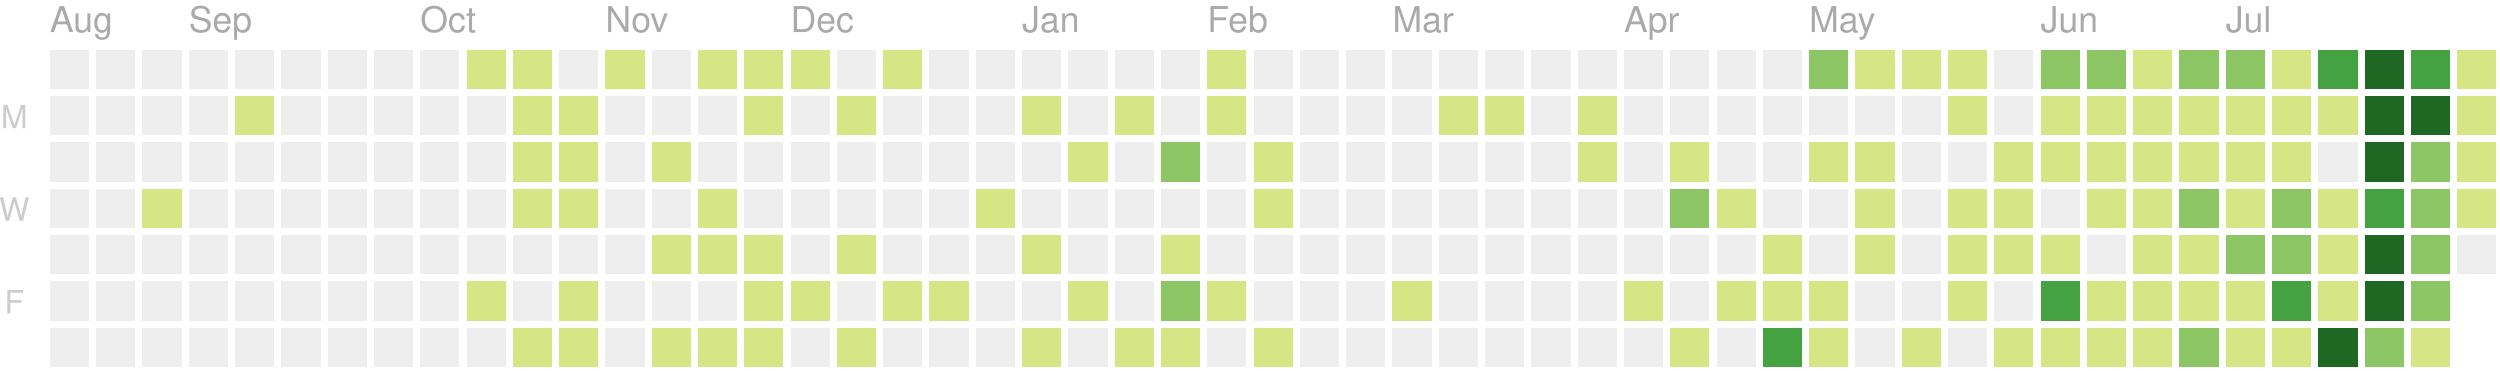
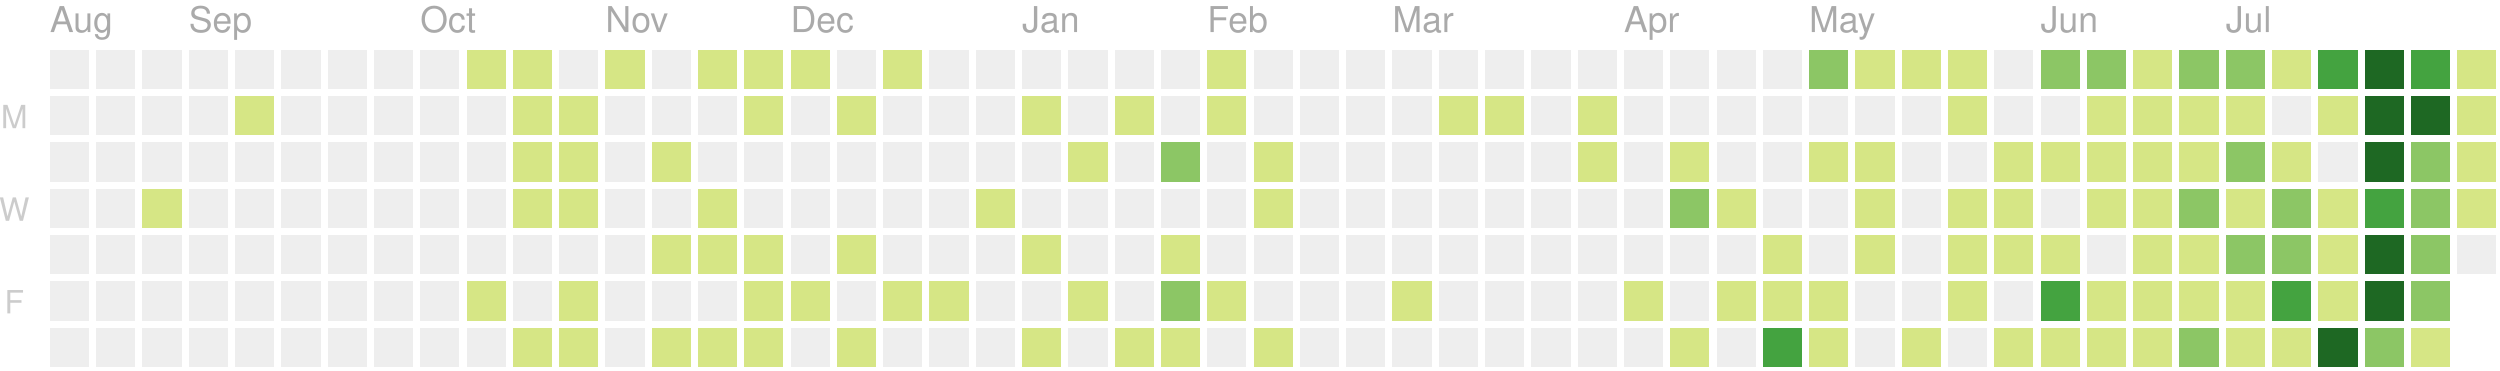
<svg xmlns="http://www.w3.org/2000/svg" version="1.1" width="702" height="104">
  <rect style="fill:#eeeeee;shape-rendering:crispedges;" data-score="0" data-date="2019-08-11" x="14" y="14" width="11" height="11" />
  <rect style="fill:#eeeeee;shape-rendering:crispedges;" data-score="0" data-date="2019-08-18" x="27" y="14" width="11" height="11" />
  <rect style="fill:#eeeeee;shape-rendering:crispedges;" data-score="0" data-date="2019-08-25" x="40" y="14" width="11" height="11" />
  <rect style="fill:#eeeeee;shape-rendering:crispedges;" data-score="0" data-date="2019-09-01" x="53" y="14" width="11" height="11" />
  <rect style="fill:#eeeeee;shape-rendering:crispedges;" data-score="0" data-date="2019-09-08" x="66" y="14" width="11" height="11" />
  <rect style="fill:#eeeeee;shape-rendering:crispedges;" data-score="0" data-date="2019-09-15" x="79" y="14" width="11" height="11" />
  <rect style="fill:#eeeeee;shape-rendering:crispedges;" data-score="0" data-date="2019-09-22" x="92" y="14" width="11" height="11" />
  <rect style="fill:#eeeeee;shape-rendering:crispedges;" data-score="0" data-date="2019-09-29" x="105" y="14" width="11" height="11" />
  <rect style="fill:#eeeeee;shape-rendering:crispedges;" data-score="0" data-date="2019-10-06" x="118" y="14" width="11" height="11" />
  <rect style="fill:#d6e685;shape-rendering:crispedges;" data-score="7" data-date="2019-10-13" x="131" y="14" width="11" height="11" />
  <rect style="fill:#d6e685;shape-rendering:crispedges;" data-score="2" data-date="2019-10-20" x="144" y="14" width="11" height="11" />
  <rect style="fill:#eeeeee;shape-rendering:crispedges;" data-score="0" data-date="2019-10-27" x="157" y="14" width="11" height="11" />
  <rect style="fill:#d6e685;shape-rendering:crispedges;" data-score="5" data-date="2019-11-03" x="170" y="14" width="11" height="11" />
  <rect style="fill:#eeeeee;shape-rendering:crispedges;" data-score="0" data-date="2019-11-10" x="183" y="14" width="11" height="11" />
  <rect style="fill:#d6e685;shape-rendering:crispedges;" data-score="8" data-date="2019-11-17" x="196" y="14" width="11" height="11" />
  <rect style="fill:#d6e685;shape-rendering:crispedges;" data-score="6" data-date="2019-11-24" x="209" y="14" width="11" height="11" />
  <rect style="fill:#d6e685;shape-rendering:crispedges;" data-score="4" data-date="2019-12-01" x="222" y="14" width="11" height="11" />
  <rect style="fill:#eeeeee;shape-rendering:crispedges;" data-score="0" data-date="2019-12-08" x="235" y="14" width="11" height="11" />
  <rect style="fill:#d6e685;shape-rendering:crispedges;" data-score="1" data-date="2019-12-15" x="248" y="14" width="11" height="11" />
  <rect style="fill:#eeeeee;shape-rendering:crispedges;" data-score="0" data-date="2019-12-22" x="261" y="14" width="11" height="11" />
  <rect style="fill:#eeeeee;shape-rendering:crispedges;" data-score="0" data-date="2019-12-29" x="274" y="14" width="11" height="11" />
  <rect style="fill:#eeeeee;shape-rendering:crispedges;" data-score="0" data-date="2020-01-05" x="287" y="14" width="11" height="11" />
  <rect style="fill:#eeeeee;shape-rendering:crispedges;" data-score="0" data-date="2020-01-12" x="300" y="14" width="11" height="11" />
  <rect style="fill:#eeeeee;shape-rendering:crispedges;" data-score="0" data-date="2020-01-19" x="313" y="14" width="11" height="11" />
  <rect style="fill:#eeeeee;shape-rendering:crispedges;" data-score="0" data-date="2020-01-26" x="326" y="14" width="11" height="11" />
  <rect style="fill:#d6e685;shape-rendering:crispedges;" data-score="2" data-date="2020-02-02" x="339" y="14" width="11" height="11" />
  <rect style="fill:#eeeeee;shape-rendering:crispedges;" data-score="0" data-date="2020-02-09" x="352" y="14" width="11" height="11" />
  <rect style="fill:#eeeeee;shape-rendering:crispedges;" data-score="0" data-date="2020-02-16" x="365" y="14" width="11" height="11" />
  <rect style="fill:#eeeeee;shape-rendering:crispedges;" data-score="0" data-date="2020-02-23" x="378" y="14" width="11" height="11" />
  <rect style="fill:#eeeeee;shape-rendering:crispedges;" data-score="0" data-date="2020-03-01" x="391" y="14" width="11" height="11" />
  <rect style="fill:#eeeeee;shape-rendering:crispedges;" data-score="0" data-date="2020-03-08" x="404" y="14" width="11" height="11" />
  <rect style="fill:#eeeeee;shape-rendering:crispedges;" data-score="0" data-date="2020-03-15" x="417" y="14" width="11" height="11" />
  <rect style="fill:#eeeeee;shape-rendering:crispedges;" data-score="0" data-date="2020-03-22" x="430" y="14" width="11" height="11" />
  <rect style="fill:#eeeeee;shape-rendering:crispedges;" data-score="0" data-date="2020-03-29" x="443" y="14" width="11" height="11" />
  <rect style="fill:#eeeeee;shape-rendering:crispedges;" data-score="0" data-date="2020-04-05" x="456" y="14" width="11" height="11" />
  <rect style="fill:#eeeeee;shape-rendering:crispedges;" data-score="0" data-date="2020-04-12" x="469" y="14" width="11" height="11" />
  <rect style="fill:#eeeeee;shape-rendering:crispedges;" data-score="0" data-date="2020-04-19" x="482" y="14" width="11" height="11" />
  <rect style="fill:#eeeeee;shape-rendering:crispedges;" data-score="0" data-date="2020-04-26" x="495" y="14" width="11" height="11" />
  <rect style="fill:#8cc665;shape-rendering:crispedges;" data-score="20" data-date="2020-05-03" x="508" y="14" width="11" height="11" />
  <rect style="fill:#d6e685;shape-rendering:crispedges;" data-score="4" data-date="2020-05-10" x="521" y="14" width="11" height="11" />
  <rect style="fill:#d6e685;shape-rendering:crispedges;" data-score="4" data-date="2020-05-17" x="534" y="14" width="11" height="11" />
  <rect style="fill:#d6e685;shape-rendering:crispedges;" data-score="3" data-date="2020-05-24" x="547" y="14" width="11" height="11" />
  <rect style="fill:#eeeeee;shape-rendering:crispedges;" data-score="0" data-date="2020-05-31" x="560" y="14" width="11" height="11" />
-   <rect style="fill:#8cc665;shape-rendering:crispedges;" data-score="24" data-date="2020-06-07" x="573" y="14" width="11" height="11" />
+   <rect style="fill:#8cc665;shape-rendering:crispedges;" data-score="25" data-date="2020-06-07" x="573" y="14" width="11" height="11" />
  <rect style="fill:#8cc665;shape-rendering:crispedges;" data-score="20" data-date="2020-06-14" x="586" y="14" width="11" height="11" />
  <rect style="fill:#d6e685;shape-rendering:crispedges;" data-score="8" data-date="2020-06-21" x="599" y="14" width="11" height="11" />
  <rect style="fill:#8cc665;shape-rendering:crispedges;" data-score="28" data-date="2020-06-28" x="612" y="14" width="11" height="11" />
  <rect style="fill:#8cc665;shape-rendering:crispedges;" data-score="20" data-date="2020-07-05" x="625" y="14" width="11" height="11" />
-   <rect style="fill:#d6e685;shape-rendering:crispedges;" data-score="2" data-date="2020-07-12" x="638" y="14" width="11" height="11" />
+   <rect style="fill:#d6e685;shape-rendering:crispedges;" data-score="3" data-date="2020-07-12" x="638" y="14" width="11" height="11" />
  <rect style="fill:#44a340;shape-rendering:crispedges;" data-score="45" data-date="2020-07-19" x="651" y="14" width="11" height="11" />
  <rect style="fill:#1e6823;shape-rendering:crispedges;" data-score="84" data-date="2020-07-26" x="664" y="14" width="11" height="11" />
  <rect style="fill:#44a340;shape-rendering:crispedges;" data-score="41" data-date="2020-08-02" x="677" y="14" width="11" height="11" />
  <rect style="fill:#d6e685;shape-rendering:crispedges;" data-score="13" data-date="2020-08-09" x="690" y="14" width="11" height="11" />
  <rect style="fill:#eeeeee;shape-rendering:crispedges;" data-score="0" data-date="2019-08-12" x="14" y="27" width="11" height="11" />
  <rect style="fill:#eeeeee;shape-rendering:crispedges;" data-score="0" data-date="2019-08-19" x="27" y="27" width="11" height="11" />
  <rect style="fill:#eeeeee;shape-rendering:crispedges;" data-score="0" data-date="2019-08-26" x="40" y="27" width="11" height="11" />
  <rect style="fill:#eeeeee;shape-rendering:crispedges;" data-score="0" data-date="2019-09-02" x="53" y="27" width="11" height="11" />
  <rect style="fill:#d6e685;shape-rendering:crispedges;" data-score="1" data-date="2019-09-09" x="66" y="27" width="11" height="11" />
  <rect style="fill:#eeeeee;shape-rendering:crispedges;" data-score="0" data-date="2019-09-16" x="79" y="27" width="11" height="11" />
  <rect style="fill:#eeeeee;shape-rendering:crispedges;" data-score="0" data-date="2019-09-23" x="92" y="27" width="11" height="11" />
  <rect style="fill:#eeeeee;shape-rendering:crispedges;" data-score="0" data-date="2019-09-30" x="105" y="27" width="11" height="11" />
  <rect style="fill:#eeeeee;shape-rendering:crispedges;" data-score="0" data-date="2019-10-07" x="118" y="27" width="11" height="11" />
  <rect style="fill:#eeeeee;shape-rendering:crispedges;" data-score="0" data-date="2019-10-14" x="131" y="27" width="11" height="11" />
  <rect style="fill:#d6e685;shape-rendering:crispedges;" data-score="4" data-date="2019-10-21" x="144" y="27" width="11" height="11" />
  <rect style="fill:#d6e685;shape-rendering:crispedges;" data-score="3" data-date="2019-10-28" x="157" y="27" width="11" height="11" />
  <rect style="fill:#eeeeee;shape-rendering:crispedges;" data-score="0" data-date="2019-11-04" x="170" y="27" width="11" height="11" />
  <rect style="fill:#eeeeee;shape-rendering:crispedges;" data-score="0" data-date="2019-11-11" x="183" y="27" width="11" height="11" />
  <rect style="fill:#eeeeee;shape-rendering:crispedges;" data-score="0" data-date="2019-11-18" x="196" y="27" width="11" height="11" />
  <rect style="fill:#d6e685;shape-rendering:crispedges;" data-score="1" data-date="2019-11-25" x="209" y="27" width="11" height="11" />
  <rect style="fill:#eeeeee;shape-rendering:crispedges;" data-score="0" data-date="2019-12-02" x="222" y="27" width="11" height="11" />
  <rect style="fill:#d6e685;shape-rendering:crispedges;" data-score="1" data-date="2019-12-09" x="235" y="27" width="11" height="11" />
  <rect style="fill:#eeeeee;shape-rendering:crispedges;" data-score="0" data-date="2019-12-16" x="248" y="27" width="11" height="11" />
  <rect style="fill:#eeeeee;shape-rendering:crispedges;" data-score="0" data-date="2019-12-23" x="261" y="27" width="11" height="11" />
  <rect style="fill:#eeeeee;shape-rendering:crispedges;" data-score="0" data-date="2019-12-30" x="274" y="27" width="11" height="11" />
  <rect style="fill:#d6e685;shape-rendering:crispedges;" data-score="2" data-date="2020-01-06" x="287" y="27" width="11" height="11" />
  <rect style="fill:#eeeeee;shape-rendering:crispedges;" data-score="0" data-date="2020-01-13" x="300" y="27" width="11" height="11" />
  <rect style="fill:#d6e685;shape-rendering:crispedges;" data-score="1" data-date="2020-01-20" x="313" y="27" width="11" height="11" />
  <rect style="fill:#eeeeee;shape-rendering:crispedges;" data-score="0" data-date="2020-01-27" x="326" y="27" width="11" height="11" />
  <rect style="fill:#d6e685;shape-rendering:crispedges;" data-score="10" data-date="2020-02-03" x="339" y="27" width="11" height="11" />
  <rect style="fill:#eeeeee;shape-rendering:crispedges;" data-score="0" data-date="2020-02-10" x="352" y="27" width="11" height="11" />
  <rect style="fill:#eeeeee;shape-rendering:crispedges;" data-score="0" data-date="2020-02-17" x="365" y="27" width="11" height="11" />
  <rect style="fill:#eeeeee;shape-rendering:crispedges;" data-score="0" data-date="2020-02-24" x="378" y="27" width="11" height="11" />
  <rect style="fill:#eeeeee;shape-rendering:crispedges;" data-score="0" data-date="2020-03-02" x="391" y="27" width="11" height="11" />
  <rect style="fill:#d6e685;shape-rendering:crispedges;" data-score="2" data-date="2020-03-09" x="404" y="27" width="11" height="11" />
  <rect style="fill:#d6e685;shape-rendering:crispedges;" data-score="1" data-date="2020-03-16" x="417" y="27" width="11" height="11" />
  <rect style="fill:#eeeeee;shape-rendering:crispedges;" data-score="0" data-date="2020-03-23" x="430" y="27" width="11" height="11" />
-   <rect style="fill:#d6e685;shape-rendering:crispedges;" data-score="6" data-date="2020-03-30" x="443" y="27" width="11" height="11" />
+   <rect style="fill:#d6e685;shape-rendering:crispedges;" data-score="8" data-date="2020-03-30" x="443" y="27" width="11" height="11" />
  <rect style="fill:#eeeeee;shape-rendering:crispedges;" data-score="0" data-date="2020-04-06" x="456" y="27" width="11" height="11" />
  <rect style="fill:#eeeeee;shape-rendering:crispedges;" data-score="0" data-date="2020-04-13" x="469" y="27" width="11" height="11" />
  <rect style="fill:#eeeeee;shape-rendering:crispedges;" data-score="0" data-date="2020-04-20" x="482" y="27" width="11" height="11" />
  <rect style="fill:#eeeeee;shape-rendering:crispedges;" data-score="0" data-date="2020-04-27" x="495" y="27" width="11" height="11" />
  <rect style="fill:#eeeeee;shape-rendering:crispedges;" data-score="0" data-date="2020-05-04" x="508" y="27" width="11" height="11" />
  <rect style="fill:#eeeeee;shape-rendering:crispedges;" data-score="0" data-date="2020-05-11" x="521" y="27" width="11" height="11" />
  <rect style="fill:#eeeeee;shape-rendering:crispedges;" data-score="0" data-date="2020-05-18" x="534" y="27" width="11" height="11" />
  <rect style="fill:#d6e685;shape-rendering:crispedges;" data-score="3" data-date="2020-05-25" x="547" y="27" width="11" height="11" />
  <rect style="fill:#eeeeee;shape-rendering:crispedges;" data-score="0" data-date="2020-06-01" x="560" y="27" width="11" height="11" />
-   <rect style="fill:#d6e685;shape-rendering:crispedges;" data-score="1" data-date="2020-06-08" x="573" y="27" width="11" height="11" />
+   <rect style="fill:#eeeeee;shape-rendering:crispedges;" data-score="0" data-date="2020-06-08" x="573" y="27" width="11" height="11" />
  <rect style="fill:#d6e685;shape-rendering:crispedges;" data-score="2" data-date="2020-06-15" x="586" y="27" width="11" height="11" />
  <rect style="fill:#d6e685;shape-rendering:crispedges;" data-score="15" data-date="2020-06-22" x="599" y="27" width="11" height="11" />
  <rect style="fill:#d6e685;shape-rendering:crispedges;" data-score="16" data-date="2020-06-29" x="612" y="27" width="11" height="11" />
  <rect style="fill:#d6e685;shape-rendering:crispedges;" data-score="12" data-date="2020-07-06" x="625" y="27" width="11" height="11" />
-   <rect style="fill:#d6e685;shape-rendering:crispedges;" data-score="1" data-date="2020-07-13" x="638" y="27" width="11" height="11" />
+   <rect style="fill:#eeeeee;shape-rendering:crispedges;" data-score="0" data-date="2020-07-13" x="638" y="27" width="11" height="11" />
  <rect style="fill:#d6e685;shape-rendering:crispedges;" data-score="8" data-date="2020-07-20" x="651" y="27" width="11" height="11" />
  <rect style="fill:#1e6823;shape-rendering:crispedges;" data-score="107" data-date="2020-07-27" x="664" y="27" width="11" height="11" />
-   <rect style="fill:#1e6823;shape-rendering:crispedges;" data-score="57" data-date="2020-08-03" x="677" y="27" width="11" height="11" />
+   <rect style="fill:#1e6823;shape-rendering:crispedges;" data-score="58" data-date="2020-08-03" x="677" y="27" width="11" height="11" />
  <rect style="fill:#d6e685;shape-rendering:crispedges;" data-score="2" data-date="2020-08-10" x="690" y="27" width="11" height="11" />
  <rect style="fill:#eeeeee;shape-rendering:crispedges;" data-score="0" data-date="2019-08-13" x="14" y="40" width="11" height="11" />
  <rect style="fill:#eeeeee;shape-rendering:crispedges;" data-score="0" data-date="2019-08-20" x="27" y="40" width="11" height="11" />
  <rect style="fill:#eeeeee;shape-rendering:crispedges;" data-score="0" data-date="2019-08-27" x="40" y="40" width="11" height="11" />
  <rect style="fill:#eeeeee;shape-rendering:crispedges;" data-score="0" data-date="2019-09-03" x="53" y="40" width="11" height="11" />
  <rect style="fill:#eeeeee;shape-rendering:crispedges;" data-score="0" data-date="2019-09-10" x="66" y="40" width="11" height="11" />
  <rect style="fill:#eeeeee;shape-rendering:crispedges;" data-score="0" data-date="2019-09-17" x="79" y="40" width="11" height="11" />
  <rect style="fill:#eeeeee;shape-rendering:crispedges;" data-score="0" data-date="2019-09-24" x="92" y="40" width="11" height="11" />
  <rect style="fill:#eeeeee;shape-rendering:crispedges;" data-score="0" data-date="2019-10-01" x="105" y="40" width="11" height="11" />
  <rect style="fill:#eeeeee;shape-rendering:crispedges;" data-score="0" data-date="2019-10-08" x="118" y="40" width="11" height="11" />
  <rect style="fill:#eeeeee;shape-rendering:crispedges;" data-score="0" data-date="2019-10-15" x="131" y="40" width="11" height="11" />
  <rect style="fill:#d6e685;shape-rendering:crispedges;" data-score="2" data-date="2019-10-22" x="144" y="40" width="11" height="11" />
  <rect style="fill:#d6e685;shape-rendering:crispedges;" data-score="9" data-date="2019-10-29" x="157" y="40" width="11" height="11" />
  <rect style="fill:#eeeeee;shape-rendering:crispedges;" data-score="0" data-date="2019-11-05" x="170" y="40" width="11" height="11" />
  <rect style="fill:#d6e685;shape-rendering:crispedges;" data-score="14" data-date="2019-11-12" x="183" y="40" width="11" height="11" />
  <rect style="fill:#eeeeee;shape-rendering:crispedges;" data-score="0" data-date="2019-11-19" x="196" y="40" width="11" height="11" />
  <rect style="fill:#eeeeee;shape-rendering:crispedges;" data-score="0" data-date="2019-11-26" x="209" y="40" width="11" height="11" />
  <rect style="fill:#eeeeee;shape-rendering:crispedges;" data-score="0" data-date="2019-12-03" x="222" y="40" width="11" height="11" />
  <rect style="fill:#eeeeee;shape-rendering:crispedges;" data-score="0" data-date="2019-12-10" x="235" y="40" width="11" height="11" />
  <rect style="fill:#eeeeee;shape-rendering:crispedges;" data-score="0" data-date="2019-12-17" x="248" y="40" width="11" height="11" />
  <rect style="fill:#eeeeee;shape-rendering:crispedges;" data-score="0" data-date="2019-12-24" x="261" y="40" width="11" height="11" />
  <rect style="fill:#eeeeee;shape-rendering:crispedges;" data-score="0" data-date="2019-12-31" x="274" y="40" width="11" height="11" />
  <rect style="fill:#eeeeee;shape-rendering:crispedges;" data-score="0" data-date="2020-01-07" x="287" y="40" width="11" height="11" />
  <rect style="fill:#d6e685;shape-rendering:crispedges;" data-score="1" data-date="2020-01-14" x="300" y="40" width="11" height="11" />
  <rect style="fill:#eeeeee;shape-rendering:crispedges;" data-score="0" data-date="2020-01-21" x="313" y="40" width="11" height="11" />
  <rect style="fill:#8cc665;shape-rendering:crispedges;" data-score="20" data-date="2020-01-28" x="326" y="40" width="11" height="11" />
  <rect style="fill:#eeeeee;shape-rendering:crispedges;" data-score="0" data-date="2020-02-04" x="339" y="40" width="11" height="11" />
  <rect style="fill:#d6e685;shape-rendering:crispedges;" data-score="2" data-date="2020-02-11" x="352" y="40" width="11" height="11" />
  <rect style="fill:#eeeeee;shape-rendering:crispedges;" data-score="0" data-date="2020-02-18" x="365" y="40" width="11" height="11" />
  <rect style="fill:#eeeeee;shape-rendering:crispedges;" data-score="0" data-date="2020-02-25" x="378" y="40" width="11" height="11" />
  <rect style="fill:#eeeeee;shape-rendering:crispedges;" data-score="0" data-date="2020-03-03" x="391" y="40" width="11" height="11" />
  <rect style="fill:#eeeeee;shape-rendering:crispedges;" data-score="0" data-date="2020-03-10" x="404" y="40" width="11" height="11" />
  <rect style="fill:#eeeeee;shape-rendering:crispedges;" data-score="0" data-date="2020-03-17" x="417" y="40" width="11" height="11" />
  <rect style="fill:#eeeeee;shape-rendering:crispedges;" data-score="0" data-date="2020-03-24" x="430" y="40" width="11" height="11" />
-   <rect style="fill:#d6e685;shape-rendering:crispedges;" data-score="5" data-date="2020-03-31" x="443" y="40" width="11" height="11" />
+   <rect style="fill:#d6e685;shape-rendering:crispedges;" data-score="3" data-date="2020-03-31" x="443" y="40" width="11" height="11" />
  <rect style="fill:#eeeeee;shape-rendering:crispedges;" data-score="0" data-date="2020-04-07" x="456" y="40" width="11" height="11" />
  <rect style="fill:#d6e685;shape-rendering:crispedges;" data-score="14" data-date="2020-04-14" x="469" y="40" width="11" height="11" />
  <rect style="fill:#eeeeee;shape-rendering:crispedges;" data-score="0" data-date="2020-04-21" x="482" y="40" width="11" height="11" />
  <rect style="fill:#eeeeee;shape-rendering:crispedges;" data-score="0" data-date="2020-04-28" x="495" y="40" width="11" height="11" />
  <rect style="fill:#d6e685;shape-rendering:crispedges;" data-score="3" data-date="2020-05-05" x="508" y="40" width="11" height="11" />
  <rect style="fill:#d6e685;shape-rendering:crispedges;" data-score="2" data-date="2020-05-12" x="521" y="40" width="11" height="11" />
  <rect style="fill:#eeeeee;shape-rendering:crispedges;" data-score="0" data-date="2020-05-19" x="534" y="40" width="11" height="11" />
  <rect style="fill:#eeeeee;shape-rendering:crispedges;" data-score="0" data-date="2020-05-26" x="547" y="40" width="11" height="11" />
  <rect style="fill:#d6e685;shape-rendering:crispedges;" data-score="2" data-date="2020-06-02" x="560" y="40" width="11" height="11" />
  <rect style="fill:#d6e685;shape-rendering:crispedges;" data-score="4" data-date="2020-06-09" x="573" y="40" width="11" height="11" />
  <rect style="fill:#d6e685;shape-rendering:crispedges;" data-score="9" data-date="2020-06-16" x="586" y="40" width="11" height="11" />
  <rect style="fill:#d6e685;shape-rendering:crispedges;" data-score="16" data-date="2020-06-23" x="599" y="40" width="11" height="11" />
  <rect style="fill:#d6e685;shape-rendering:crispedges;" data-score="7" data-date="2020-06-30" x="612" y="40" width="11" height="11" />
-   <rect style="fill:#d6e685;shape-rendering:crispedges;" data-score="17" data-date="2020-07-07" x="625" y="40" width="11" height="11" />
+   <rect style="fill:#8cc665;shape-rendering:crispedges;" data-score="17" data-date="2020-07-07" x="625" y="40" width="11" height="11" />
  <rect style="fill:#d6e685;shape-rendering:crispedges;" data-score="4" data-date="2020-07-14" x="638" y="40" width="11" height="11" />
  <rect style="fill:#eeeeee;shape-rendering:crispedges;" data-score="0" data-date="2020-07-21" x="651" y="40" width="11" height="11" />
  <rect style="fill:#1e6823;shape-rendering:crispedges;" data-score="84" data-date="2020-07-28" x="664" y="40" width="11" height="11" />
-   <rect style="fill:#8cc665;shape-rendering:crispedges;" data-score="31" data-date="2020-08-04" x="677" y="40" width="11" height="11" />
+   <rect style="fill:#8cc665;shape-rendering:crispedges;" data-score="30" data-date="2020-08-04" x="677" y="40" width="11" height="11" />
  <rect style="fill:#d6e685;shape-rendering:crispedges;" data-score="2" data-date="2020-08-11" x="690" y="40" width="11" height="11" />
  <rect style="fill:#eeeeee;shape-rendering:crispedges;" data-score="0" data-date="2019-08-14" x="14" y="53" width="11" height="11" />
  <rect style="fill:#eeeeee;shape-rendering:crispedges;" data-score="0" data-date="2019-08-21" x="27" y="53" width="11" height="11" />
  <rect style="fill:#d6e685;shape-rendering:crispedges;" data-score="1" data-date="2019-08-28" x="40" y="53" width="11" height="11" />
  <rect style="fill:#eeeeee;shape-rendering:crispedges;" data-score="0" data-date="2019-09-04" x="53" y="53" width="11" height="11" />
  <rect style="fill:#eeeeee;shape-rendering:crispedges;" data-score="0" data-date="2019-09-11" x="66" y="53" width="11" height="11" />
  <rect style="fill:#eeeeee;shape-rendering:crispedges;" data-score="0" data-date="2019-09-18" x="79" y="53" width="11" height="11" />
  <rect style="fill:#eeeeee;shape-rendering:crispedges;" data-score="0" data-date="2019-09-25" x="92" y="53" width="11" height="11" />
  <rect style="fill:#eeeeee;shape-rendering:crispedges;" data-score="0" data-date="2019-10-02" x="105" y="53" width="11" height="11" />
  <rect style="fill:#eeeeee;shape-rendering:crispedges;" data-score="0" data-date="2019-10-09" x="118" y="53" width="11" height="11" />
  <rect style="fill:#eeeeee;shape-rendering:crispedges;" data-score="0" data-date="2019-10-16" x="131" y="53" width="11" height="11" />
  <rect style="fill:#d6e685;shape-rendering:crispedges;" data-score="7" data-date="2019-10-23" x="144" y="53" width="11" height="11" />
  <rect style="fill:#d6e685;shape-rendering:crispedges;" data-score="1" data-date="2019-10-30" x="157" y="53" width="11" height="11" />
  <rect style="fill:#eeeeee;shape-rendering:crispedges;" data-score="0" data-date="2019-11-06" x="170" y="53" width="11" height="11" />
  <rect style="fill:#eeeeee;shape-rendering:crispedges;" data-score="0" data-date="2019-11-13" x="183" y="53" width="11" height="11" />
  <rect style="fill:#d6e685;shape-rendering:crispedges;" data-score="7" data-date="2019-11-20" x="196" y="53" width="11" height="11" />
  <rect style="fill:#eeeeee;shape-rendering:crispedges;" data-score="0" data-date="2019-11-27" x="209" y="53" width="11" height="11" />
  <rect style="fill:#eeeeee;shape-rendering:crispedges;" data-score="0" data-date="2019-12-04" x="222" y="53" width="11" height="11" />
  <rect style="fill:#eeeeee;shape-rendering:crispedges;" data-score="0" data-date="2019-12-11" x="235" y="53" width="11" height="11" />
  <rect style="fill:#eeeeee;shape-rendering:crispedges;" data-score="0" data-date="2019-12-18" x="248" y="53" width="11" height="11" />
  <rect style="fill:#eeeeee;shape-rendering:crispedges;" data-score="0" data-date="2019-12-25" x="261" y="53" width="11" height="11" />
  <rect style="fill:#d6e685;shape-rendering:crispedges;" data-score="1" data-date="2020-01-01" x="274" y="53" width="11" height="11" />
  <rect style="fill:#eeeeee;shape-rendering:crispedges;" data-score="0" data-date="2020-01-08" x="287" y="53" width="11" height="11" />
  <rect style="fill:#eeeeee;shape-rendering:crispedges;" data-score="0" data-date="2020-01-15" x="300" y="53" width="11" height="11" />
  <rect style="fill:#eeeeee;shape-rendering:crispedges;" data-score="0" data-date="2020-01-22" x="313" y="53" width="11" height="11" />
  <rect style="fill:#eeeeee;shape-rendering:crispedges;" data-score="0" data-date="2020-01-29" x="326" y="53" width="11" height="11" />
  <rect style="fill:#eeeeee;shape-rendering:crispedges;" data-score="0" data-date="2020-02-05" x="339" y="53" width="11" height="11" />
  <rect style="fill:#d6e685;shape-rendering:crispedges;" data-score="3" data-date="2020-02-12" x="352" y="53" width="11" height="11" />
  <rect style="fill:#eeeeee;shape-rendering:crispedges;" data-score="0" data-date="2020-02-19" x="365" y="53" width="11" height="11" />
  <rect style="fill:#eeeeee;shape-rendering:crispedges;" data-score="0" data-date="2020-02-26" x="378" y="53" width="11" height="11" />
  <rect style="fill:#eeeeee;shape-rendering:crispedges;" data-score="0" data-date="2020-03-04" x="391" y="53" width="11" height="11" />
  <rect style="fill:#eeeeee;shape-rendering:crispedges;" data-score="0" data-date="2020-03-11" x="404" y="53" width="11" height="11" />
  <rect style="fill:#eeeeee;shape-rendering:crispedges;" data-score="0" data-date="2020-03-18" x="417" y="53" width="11" height="11" />
  <rect style="fill:#eeeeee;shape-rendering:crispedges;" data-score="0" data-date="2020-03-25" x="430" y="53" width="11" height="11" />
  <rect style="fill:#eeeeee;shape-rendering:crispedges;" data-score="0" data-date="2020-04-01" x="443" y="53" width="11" height="11" />
  <rect style="fill:#eeeeee;shape-rendering:crispedges;" data-score="0" data-date="2020-04-08" x="456" y="53" width="11" height="11" />
  <rect style="fill:#8cc665;shape-rendering:crispedges;" data-score="30" data-date="2020-04-15" x="469" y="53" width="11" height="11" />
  <rect style="fill:#d6e685;shape-rendering:crispedges;" data-score="1" data-date="2020-04-22" x="482" y="53" width="11" height="11" />
  <rect style="fill:#eeeeee;shape-rendering:crispedges;" data-score="0" data-date="2020-04-29" x="495" y="53" width="11" height="11" />
  <rect style="fill:#eeeeee;shape-rendering:crispedges;" data-score="0" data-date="2020-05-06" x="508" y="53" width="11" height="11" />
  <rect style="fill:#d6e685;shape-rendering:crispedges;" data-score="3" data-date="2020-05-13" x="521" y="53" width="11" height="11" />
  <rect style="fill:#eeeeee;shape-rendering:crispedges;" data-score="0" data-date="2020-05-20" x="534" y="53" width="11" height="11" />
  <rect style="fill:#d6e685;shape-rendering:crispedges;" data-score="1" data-date="2020-05-27" x="547" y="53" width="11" height="11" />
  <rect style="fill:#d6e685;shape-rendering:crispedges;" data-score="2" data-date="2020-06-03" x="560" y="53" width="11" height="11" />
  <rect style="fill:#eeeeee;shape-rendering:crispedges;" data-score="0" data-date="2020-06-10" x="573" y="53" width="11" height="11" />
  <rect style="fill:#d6e685;shape-rendering:crispedges;" data-score="5" data-date="2020-06-17" x="586" y="53" width="11" height="11" />
  <rect style="fill:#d6e685;shape-rendering:crispedges;" data-score="2" data-date="2020-06-24" x="599" y="53" width="11" height="11" />
  <rect style="fill:#8cc665;shape-rendering:crispedges;" data-score="32" data-date="2020-07-01" x="612" y="53" width="11" height="11" />
-   <rect style="fill:#d6e685;shape-rendering:crispedges;" data-score="13" data-date="2020-07-08" x="625" y="53" width="11" height="11" />
+   <rect style="fill:#d6e685;shape-rendering:crispedges;" data-score="14" data-date="2020-07-08" x="625" y="53" width="11" height="11" />
  <rect style="fill:#8cc665;shape-rendering:crispedges;" data-score="26" data-date="2020-07-15" x="638" y="53" width="11" height="11" />
  <rect style="fill:#d6e685;shape-rendering:crispedges;" data-score="2" data-date="2020-07-22" x="651" y="53" width="11" height="11" />
-   <rect style="fill:#44a340;shape-rendering:crispedges;" data-score="44" data-date="2020-07-29" x="664" y="53" width="11" height="11" />
+   <rect style="fill:#44a340;shape-rendering:crispedges;" data-score="45" data-date="2020-07-29" x="664" y="53" width="11" height="11" />
  <rect style="fill:#8cc665;shape-rendering:crispedges;" data-score="19" data-date="2020-08-05" x="677" y="53" width="11" height="11" />
  <rect style="fill:#d6e685;shape-rendering:crispedges;" data-score="1" data-date="2020-08-12" x="690" y="53" width="11" height="11" />
  <rect style="fill:#eeeeee;shape-rendering:crispedges;" data-score="0" data-date="2019-08-15" x="14" y="66" width="11" height="11" />
  <rect style="fill:#eeeeee;shape-rendering:crispedges;" data-score="0" data-date="2019-08-22" x="27" y="66" width="11" height="11" />
  <rect style="fill:#eeeeee;shape-rendering:crispedges;" data-score="0" data-date="2019-08-29" x="40" y="66" width="11" height="11" />
  <rect style="fill:#eeeeee;shape-rendering:crispedges;" data-score="0" data-date="2019-09-05" x="53" y="66" width="11" height="11" />
  <rect style="fill:#eeeeee;shape-rendering:crispedges;" data-score="0" data-date="2019-09-12" x="66" y="66" width="11" height="11" />
  <rect style="fill:#eeeeee;shape-rendering:crispedges;" data-score="0" data-date="2019-09-19" x="79" y="66" width="11" height="11" />
  <rect style="fill:#eeeeee;shape-rendering:crispedges;" data-score="0" data-date="2019-09-26" x="92" y="66" width="11" height="11" />
  <rect style="fill:#eeeeee;shape-rendering:crispedges;" data-score="0" data-date="2019-10-03" x="105" y="66" width="11" height="11" />
  <rect style="fill:#eeeeee;shape-rendering:crispedges;" data-score="0" data-date="2019-10-10" x="118" y="66" width="11" height="11" />
  <rect style="fill:#eeeeee;shape-rendering:crispedges;" data-score="0" data-date="2019-10-17" x="131" y="66" width="11" height="11" />
  <rect style="fill:#eeeeee;shape-rendering:crispedges;" data-score="0" data-date="2019-10-24" x="144" y="66" width="11" height="11" />
  <rect style="fill:#eeeeee;shape-rendering:crispedges;" data-score="0" data-date="2019-10-31" x="157" y="66" width="11" height="11" />
  <rect style="fill:#eeeeee;shape-rendering:crispedges;" data-score="0" data-date="2019-11-07" x="170" y="66" width="11" height="11" />
  <rect style="fill:#d6e685;shape-rendering:crispedges;" data-score="1" data-date="2019-11-14" x="183" y="66" width="11" height="11" />
  <rect style="fill:#d6e685;shape-rendering:crispedges;" data-score="2" data-date="2019-11-21" x="196" y="66" width="11" height="11" />
  <rect style="fill:#d6e685;shape-rendering:crispedges;" data-score="1" data-date="2019-11-28" x="209" y="66" width="11" height="11" />
  <rect style="fill:#eeeeee;shape-rendering:crispedges;" data-score="0" data-date="2019-12-05" x="222" y="66" width="11" height="11" />
  <rect style="fill:#d6e685;shape-rendering:crispedges;" data-score="1" data-date="2019-12-12" x="235" y="66" width="11" height="11" />
  <rect style="fill:#eeeeee;shape-rendering:crispedges;" data-score="0" data-date="2019-12-19" x="248" y="66" width="11" height="11" />
  <rect style="fill:#eeeeee;shape-rendering:crispedges;" data-score="0" data-date="2019-12-26" x="261" y="66" width="11" height="11" />
  <rect style="fill:#eeeeee;shape-rendering:crispedges;" data-score="0" data-date="2020-01-02" x="274" y="66" width="11" height="11" />
  <rect style="fill:#d6e685;shape-rendering:crispedges;" data-score="1" data-date="2020-01-09" x="287" y="66" width="11" height="11" />
  <rect style="fill:#eeeeee;shape-rendering:crispedges;" data-score="0" data-date="2020-01-16" x="300" y="66" width="11" height="11" />
  <rect style="fill:#eeeeee;shape-rendering:crispedges;" data-score="0" data-date="2020-01-23" x="313" y="66" width="11" height="11" />
  <rect style="fill:#d6e685;shape-rendering:crispedges;" data-score="8" data-date="2020-01-30" x="326" y="66" width="11" height="11" />
  <rect style="fill:#eeeeee;shape-rendering:crispedges;" data-score="0" data-date="2020-02-06" x="339" y="66" width="11" height="11" />
  <rect style="fill:#eeeeee;shape-rendering:crispedges;" data-score="0" data-date="2020-02-13" x="352" y="66" width="11" height="11" />
  <rect style="fill:#eeeeee;shape-rendering:crispedges;" data-score="0" data-date="2020-02-20" x="365" y="66" width="11" height="11" />
  <rect style="fill:#eeeeee;shape-rendering:crispedges;" data-score="0" data-date="2020-02-27" x="378" y="66" width="11" height="11" />
  <rect style="fill:#eeeeee;shape-rendering:crispedges;" data-score="0" data-date="2020-03-05" x="391" y="66" width="11" height="11" />
  <rect style="fill:#eeeeee;shape-rendering:crispedges;" data-score="0" data-date="2020-03-12" x="404" y="66" width="11" height="11" />
  <rect style="fill:#eeeeee;shape-rendering:crispedges;" data-score="0" data-date="2020-03-19" x="417" y="66" width="11" height="11" />
  <rect style="fill:#eeeeee;shape-rendering:crispedges;" data-score="0" data-date="2020-03-26" x="430" y="66" width="11" height="11" />
  <rect style="fill:#eeeeee;shape-rendering:crispedges;" data-score="0" data-date="2020-04-02" x="443" y="66" width="11" height="11" />
  <rect style="fill:#eeeeee;shape-rendering:crispedges;" data-score="0" data-date="2020-04-09" x="456" y="66" width="11" height="11" />
  <rect style="fill:#eeeeee;shape-rendering:crispedges;" data-score="0" data-date="2020-04-16" x="469" y="66" width="11" height="11" />
  <rect style="fill:#eeeeee;shape-rendering:crispedges;" data-score="0" data-date="2020-04-23" x="482" y="66" width="11" height="11" />
  <rect style="fill:#d6e685;shape-rendering:crispedges;" data-score="1" data-date="2020-04-30" x="495" y="66" width="11" height="11" />
  <rect style="fill:#eeeeee;shape-rendering:crispedges;" data-score="0" data-date="2020-05-07" x="508" y="66" width="11" height="11" />
  <rect style="fill:#d6e685;shape-rendering:crispedges;" data-score="8" data-date="2020-05-14" x="521" y="66" width="11" height="11" />
  <rect style="fill:#eeeeee;shape-rendering:crispedges;" data-score="0" data-date="2020-05-21" x="534" y="66" width="11" height="11" />
  <rect style="fill:#d6e685;shape-rendering:crispedges;" data-score="4" data-date="2020-05-28" x="547" y="66" width="11" height="11" />
  <rect style="fill:#d6e685;shape-rendering:crispedges;" data-score="3" data-date="2020-06-04" x="560" y="66" width="11" height="11" />
  <rect style="fill:#d6e685;shape-rendering:crispedges;" data-score="1" data-date="2020-06-11" x="573" y="66" width="11" height="11" />
  <rect style="fill:#eeeeee;shape-rendering:crispedges;" data-score="0" data-date="2020-06-18" x="586" y="66" width="11" height="11" />
  <rect style="fill:#d6e685;shape-rendering:crispedges;" data-score="3" data-date="2020-06-25" x="599" y="66" width="11" height="11" />
  <rect style="fill:#d6e685;shape-rendering:crispedges;" data-score="9" data-date="2020-07-02" x="612" y="66" width="11" height="11" />
-   <rect style="fill:#8cc665;shape-rendering:crispedges;" data-score="18" data-date="2020-07-09" x="625" y="66" width="11" height="11" />
+   <rect style="fill:#8cc665;shape-rendering:crispedges;" data-score="17" data-date="2020-07-09" x="625" y="66" width="11" height="11" />
  <rect style="fill:#8cc665;shape-rendering:crispedges;" data-score="27" data-date="2020-07-16" x="638" y="66" width="11" height="11" />
  <rect style="fill:#d6e685;shape-rendering:crispedges;" data-score="3" data-date="2020-07-23" x="651" y="66" width="11" height="11" />
  <rect style="fill:#1e6823;shape-rendering:crispedges;" data-score="62" data-date="2020-07-30" x="664" y="66" width="11" height="11" />
-   <rect style="fill:#8cc665;shape-rendering:crispedges;" data-score="20" data-date="2020-08-06" x="677" y="66" width="11" height="11" />
+   <rect style="fill:#8cc665;shape-rendering:crispedges;" data-score="22" data-date="2020-08-06" x="677" y="66" width="11" height="11" />
  <rect style="fill:#eeeeee;shape-rendering:crispedges;" data-score="0" data-date="2020-08-13" x="690" y="66" width="11" height="11" />
  <rect style="fill:#eeeeee;shape-rendering:crispedges;" data-score="0" data-date="2019-08-16" x="14" y="79" width="11" height="11" />
  <rect style="fill:#eeeeee;shape-rendering:crispedges;" data-score="0" data-date="2019-08-23" x="27" y="79" width="11" height="11" />
  <rect style="fill:#eeeeee;shape-rendering:crispedges;" data-score="0" data-date="2019-08-30" x="40" y="79" width="11" height="11" />
  <rect style="fill:#eeeeee;shape-rendering:crispedges;" data-score="0" data-date="2019-09-06" x="53" y="79" width="11" height="11" />
  <rect style="fill:#eeeeee;shape-rendering:crispedges;" data-score="0" data-date="2019-09-13" x="66" y="79" width="11" height="11" />
  <rect style="fill:#eeeeee;shape-rendering:crispedges;" data-score="0" data-date="2019-09-20" x="79" y="79" width="11" height="11" />
  <rect style="fill:#eeeeee;shape-rendering:crispedges;" data-score="0" data-date="2019-09-27" x="92" y="79" width="11" height="11" />
  <rect style="fill:#eeeeee;shape-rendering:crispedges;" data-score="0" data-date="2019-10-04" x="105" y="79" width="11" height="11" />
  <rect style="fill:#eeeeee;shape-rendering:crispedges;" data-score="0" data-date="2019-10-11" x="118" y="79" width="11" height="11" />
  <rect style="fill:#d6e685;shape-rendering:crispedges;" data-score="9" data-date="2019-10-18" x="131" y="79" width="11" height="11" />
  <rect style="fill:#eeeeee;shape-rendering:crispedges;" data-score="0" data-date="2019-10-25" x="144" y="79" width="11" height="11" />
  <rect style="fill:#d6e685;shape-rendering:crispedges;" data-score="3" data-date="2019-11-01" x="157" y="79" width="11" height="11" />
  <rect style="fill:#eeeeee;shape-rendering:crispedges;" data-score="0" data-date="2019-11-08" x="170" y="79" width="11" height="11" />
  <rect style="fill:#eeeeee;shape-rendering:crispedges;" data-score="0" data-date="2019-11-15" x="183" y="79" width="11" height="11" />
  <rect style="fill:#eeeeee;shape-rendering:crispedges;" data-score="0" data-date="2019-11-22" x="196" y="79" width="11" height="11" />
  <rect style="fill:#d6e685;shape-rendering:crispedges;" data-score="4" data-date="2019-11-29" x="209" y="79" width="11" height="11" />
  <rect style="fill:#d6e685;shape-rendering:crispedges;" data-score="2" data-date="2019-12-06" x="222" y="79" width="11" height="11" />
  <rect style="fill:#eeeeee;shape-rendering:crispedges;" data-score="0" data-date="2019-12-13" x="235" y="79" width="11" height="11" />
  <rect style="fill:#d6e685;shape-rendering:crispedges;" data-score="1" data-date="2019-12-20" x="248" y="79" width="11" height="11" />
  <rect style="fill:#d6e685;shape-rendering:crispedges;" data-score="5" data-date="2019-12-27" x="261" y="79" width="11" height="11" />
  <rect style="fill:#eeeeee;shape-rendering:crispedges;" data-score="0" data-date="2020-01-03" x="274" y="79" width="11" height="11" />
  <rect style="fill:#eeeeee;shape-rendering:crispedges;" data-score="0" data-date="2020-01-10" x="287" y="79" width="11" height="11" />
  <rect style="fill:#d6e685;shape-rendering:crispedges;" data-score="1" data-date="2020-01-17" x="300" y="79" width="11" height="11" />
  <rect style="fill:#eeeeee;shape-rendering:crispedges;" data-score="0" data-date="2020-01-24" x="313" y="79" width="11" height="11" />
  <rect style="fill:#8cc665;shape-rendering:crispedges;" data-score="26" data-date="2020-01-31" x="326" y="79" width="11" height="11" />
  <rect style="fill:#d6e685;shape-rendering:crispedges;" data-score="2" data-date="2020-02-07" x="339" y="79" width="11" height="11" />
  <rect style="fill:#eeeeee;shape-rendering:crispedges;" data-score="0" data-date="2020-02-14" x="352" y="79" width="11" height="11" />
  <rect style="fill:#eeeeee;shape-rendering:crispedges;" data-score="0" data-date="2020-02-21" x="365" y="79" width="11" height="11" />
  <rect style="fill:#eeeeee;shape-rendering:crispedges;" data-score="0" data-date="2020-02-28" x="378" y="79" width="11" height="11" />
  <rect style="fill:#d6e685;shape-rendering:crispedges;" data-score="1" data-date="2020-03-06" x="391" y="79" width="11" height="11" />
  <rect style="fill:#eeeeee;shape-rendering:crispedges;" data-score="0" data-date="2020-03-13" x="404" y="79" width="11" height="11" />
  <rect style="fill:#eeeeee;shape-rendering:crispedges;" data-score="0" data-date="2020-03-20" x="417" y="79" width="11" height="11" />
  <rect style="fill:#eeeeee;shape-rendering:crispedges;" data-score="0" data-date="2020-03-27" x="430" y="79" width="11" height="11" />
  <rect style="fill:#eeeeee;shape-rendering:crispedges;" data-score="0" data-date="2020-04-03" x="443" y="79" width="11" height="11" />
  <rect style="fill:#d6e685;shape-rendering:crispedges;" data-score="8" data-date="2020-04-10" x="456" y="79" width="11" height="11" />
  <rect style="fill:#eeeeee;shape-rendering:crispedges;" data-score="0" data-date="2020-04-17" x="469" y="79" width="11" height="11" />
  <rect style="fill:#d6e685;shape-rendering:crispedges;" data-score="6" data-date="2020-04-24" x="482" y="79" width="11" height="11" />
  <rect style="fill:#d6e685;shape-rendering:crispedges;" data-score="7" data-date="2020-05-01" x="495" y="79" width="11" height="11" />
  <rect style="fill:#d6e685;shape-rendering:crispedges;" data-score="5" data-date="2020-05-08" x="508" y="79" width="11" height="11" />
  <rect style="fill:#eeeeee;shape-rendering:crispedges;" data-score="0" data-date="2020-05-15" x="521" y="79" width="11" height="11" />
  <rect style="fill:#eeeeee;shape-rendering:crispedges;" data-score="0" data-date="2020-05-22" x="534" y="79" width="11" height="11" />
  <rect style="fill:#d6e685;shape-rendering:crispedges;" data-score="1" data-date="2020-05-29" x="547" y="79" width="11" height="11" />
  <rect style="fill:#eeeeee;shape-rendering:crispedges;" data-score="0" data-date="2020-06-05" x="560" y="79" width="11" height="11" />
  <rect style="fill:#44a340;shape-rendering:crispedges;" data-score="36" data-date="2020-06-12" x="573" y="79" width="11" height="11" />
  <rect style="fill:#d6e685;shape-rendering:crispedges;" data-score="1" data-date="2020-06-19" x="586" y="79" width="11" height="11" />
  <rect style="fill:#d6e685;shape-rendering:crispedges;" data-score="6" data-date="2020-06-26" x="599" y="79" width="11" height="11" />
  <rect style="fill:#d6e685;shape-rendering:crispedges;" data-score="11" data-date="2020-07-03" x="612" y="79" width="11" height="11" />
  <rect style="fill:#d6e685;shape-rendering:crispedges;" data-score="3" data-date="2020-07-10" x="625" y="79" width="11" height="11" />
  <rect style="fill:#44a340;shape-rendering:crispedges;" data-score="41" data-date="2020-07-17" x="638" y="79" width="11" height="11" />
-   <rect style="fill:#d6e685;shape-rendering:crispedges;" data-score="5" data-date="2020-07-24" x="651" y="79" width="11" height="11" />
-   <rect style="fill:#1e6823;shape-rendering:crispedges;" data-score="68" data-date="2020-07-31" x="664" y="79" width="11" height="11" />
-   <rect style="fill:#8cc665;shape-rendering:crispedges;" data-score="30" data-date="2020-08-07" x="677" y="79" width="11" height="11" />
+   <rect style="fill:#d6e685;shape-rendering:crispedges;" data-score="6" data-date="2020-07-24" x="651" y="79" width="11" height="11" />
+   <rect style="fill:#1e6823;shape-rendering:crispedges;" data-score="67" data-date="2020-07-31" x="664" y="79" width="11" height="11" />
+   <rect style="fill:#8cc665;shape-rendering:crispedges;" data-score="28" data-date="2020-08-07" x="677" y="79" width="11" height="11" />
  <rect style="fill:#eeeeee;shape-rendering:crispedges;" data-score="0" data-date="2019-08-17" x="14" y="92" width="11" height="11" />
  <rect style="fill:#eeeeee;shape-rendering:crispedges;" data-score="0" data-date="2019-08-24" x="27" y="92" width="11" height="11" />
  <rect style="fill:#eeeeee;shape-rendering:crispedges;" data-score="0" data-date="2019-08-31" x="40" y="92" width="11" height="11" />
  <rect style="fill:#eeeeee;shape-rendering:crispedges;" data-score="0" data-date="2019-09-07" x="53" y="92" width="11" height="11" />
  <rect style="fill:#eeeeee;shape-rendering:crispedges;" data-score="0" data-date="2019-09-14" x="66" y="92" width="11" height="11" />
  <rect style="fill:#eeeeee;shape-rendering:crispedges;" data-score="0" data-date="2019-09-21" x="79" y="92" width="11" height="11" />
  <rect style="fill:#eeeeee;shape-rendering:crispedges;" data-score="0" data-date="2019-09-28" x="92" y="92" width="11" height="11" />
  <rect style="fill:#eeeeee;shape-rendering:crispedges;" data-score="0" data-date="2019-10-05" x="105" y="92" width="11" height="11" />
  <rect style="fill:#eeeeee;shape-rendering:crispedges;" data-score="0" data-date="2019-10-12" x="118" y="92" width="11" height="11" />
  <rect style="fill:#eeeeee;shape-rendering:crispedges;" data-score="0" data-date="2019-10-19" x="131" y="92" width="11" height="11" />
  <rect style="fill:#d6e685;shape-rendering:crispedges;" data-score="4" data-date="2019-10-26" x="144" y="92" width="11" height="11" />
  <rect style="fill:#d6e685;shape-rendering:crispedges;" data-score="4" data-date="2019-11-02" x="157" y="92" width="11" height="11" />
  <rect style="fill:#eeeeee;shape-rendering:crispedges;" data-score="0" data-date="2019-11-09" x="170" y="92" width="11" height="11" />
  <rect style="fill:#d6e685;shape-rendering:crispedges;" data-score="1" data-date="2019-11-16" x="183" y="92" width="11" height="11" />
  <rect style="fill:#d6e685;shape-rendering:crispedges;" data-score="3" data-date="2019-11-23" x="196" y="92" width="11" height="11" />
  <rect style="fill:#d6e685;shape-rendering:crispedges;" data-score="3" data-date="2019-11-30" x="209" y="92" width="11" height="11" />
  <rect style="fill:#eeeeee;shape-rendering:crispedges;" data-score="0" data-date="2019-12-07" x="222" y="92" width="11" height="11" />
  <rect style="fill:#d6e685;shape-rendering:crispedges;" data-score="1" data-date="2019-12-14" x="235" y="92" width="11" height="11" />
  <rect style="fill:#eeeeee;shape-rendering:crispedges;" data-score="0" data-date="2019-12-21" x="248" y="92" width="11" height="11" />
  <rect style="fill:#eeeeee;shape-rendering:crispedges;" data-score="0" data-date="2019-12-28" x="261" y="92" width="11" height="11" />
  <rect style="fill:#eeeeee;shape-rendering:crispedges;" data-score="0" data-date="2020-01-04" x="274" y="92" width="11" height="11" />
  <rect style="fill:#d6e685;shape-rendering:crispedges;" data-score="1" data-date="2020-01-11" x="287" y="92" width="11" height="11" />
  <rect style="fill:#eeeeee;shape-rendering:crispedges;" data-score="0" data-date="2020-01-18" x="300" y="92" width="11" height="11" />
  <rect style="fill:#d6e685;shape-rendering:crispedges;" data-score="3" data-date="2020-01-25" x="313" y="92" width="11" height="11" />
  <rect style="fill:#d6e685;shape-rendering:crispedges;" data-score="2" data-date="2020-02-01" x="326" y="92" width="11" height="11" />
  <rect style="fill:#eeeeee;shape-rendering:crispedges;" data-score="0" data-date="2020-02-08" x="339" y="92" width="11" height="11" />
  <rect style="fill:#d6e685;shape-rendering:crispedges;" data-score="6" data-date="2020-02-15" x="352" y="92" width="11" height="11" />
  <rect style="fill:#eeeeee;shape-rendering:crispedges;" data-score="0" data-date="2020-02-22" x="365" y="92" width="11" height="11" />
  <rect style="fill:#eeeeee;shape-rendering:crispedges;" data-score="0" data-date="2020-02-29" x="378" y="92" width="11" height="11" />
  <rect style="fill:#eeeeee;shape-rendering:crispedges;" data-score="0" data-date="2020-03-07" x="391" y="92" width="11" height="11" />
  <rect style="fill:#eeeeee;shape-rendering:crispedges;" data-score="0" data-date="2020-03-14" x="404" y="92" width="11" height="11" />
  <rect style="fill:#eeeeee;shape-rendering:crispedges;" data-score="0" data-date="2020-03-21" x="417" y="92" width="11" height="11" />
  <rect style="fill:#eeeeee;shape-rendering:crispedges;" data-score="0" data-date="2020-03-28" x="430" y="92" width="11" height="11" />
  <rect style="fill:#eeeeee;shape-rendering:crispedges;" data-score="0" data-date="2020-04-04" x="443" y="92" width="11" height="11" />
  <rect style="fill:#eeeeee;shape-rendering:crispedges;" data-score="0" data-date="2020-04-11" x="456" y="92" width="11" height="11" />
  <rect style="fill:#d6e685;shape-rendering:crispedges;" data-score="1" data-date="2020-04-18" x="469" y="92" width="11" height="11" />
  <rect style="fill:#eeeeee;shape-rendering:crispedges;" data-score="0" data-date="2020-04-25" x="482" y="92" width="11" height="11" />
  <rect style="fill:#44a340;shape-rendering:crispedges;" data-score="35" data-date="2020-05-02" x="495" y="92" width="11" height="11" />
  <rect style="fill:#d6e685;shape-rendering:crispedges;" data-score="4" data-date="2020-05-09" x="508" y="92" width="11" height="11" />
  <rect style="fill:#eeeeee;shape-rendering:crispedges;" data-score="0" data-date="2020-05-16" x="521" y="92" width="11" height="11" />
  <rect style="fill:#d6e685;shape-rendering:crispedges;" data-score="15" data-date="2020-05-23" x="534" y="92" width="11" height="11" />
  <rect style="fill:#eeeeee;shape-rendering:crispedges;" data-score="0" data-date="2020-05-30" x="547" y="92" width="11" height="11" />
  <rect style="fill:#d6e685;shape-rendering:crispedges;" data-score="1" data-date="2020-06-06" x="560" y="92" width="11" height="11" />
  <rect style="fill:#d6e685;shape-rendering:crispedges;" data-score="7" data-date="2020-06-13" x="573" y="92" width="11" height="11" />
  <rect style="fill:#d6e685;shape-rendering:crispedges;" data-score="16" data-date="2020-06-20" x="586" y="92" width="11" height="11" />
  <rect style="fill:#d6e685;shape-rendering:crispedges;" data-score="6" data-date="2020-06-27" x="599" y="92" width="11" height="11" />
  <rect style="fill:#8cc665;shape-rendering:crispedges;" data-score="31" data-date="2020-07-04" x="612" y="92" width="11" height="11" />
  <rect style="fill:#d6e685;shape-rendering:crispedges;" data-score="10" data-date="2020-07-11" x="625" y="92" width="11" height="11" />
  <rect style="fill:#d6e685;shape-rendering:crispedges;" data-score="10" data-date="2020-07-18" x="638" y="92" width="11" height="11" />
-   <rect style="fill:#1e6823;shape-rendering:crispedges;" data-score="72" data-date="2020-07-25" x="651" y="92" width="11" height="11" />
+   <rect style="fill:#1e6823;shape-rendering:crispedges;" data-score="71" data-date="2020-07-25" x="651" y="92" width="11" height="11" />
  <rect style="fill:#8cc665;shape-rendering:crispedges;" data-score="21" data-date="2020-08-01" x="664" y="92" width="11" height="11" />
  <rect style="fill:#d6e685;shape-rendering:crispedges;" data-score="1" data-date="2020-08-08" x="677" y="92" width="11" height="11" />
  <text style="fill:#ccc;text-anchor:middle;text-align:center;font:9px Helvetica, arial, freesans, clean, sans-serif;white-space:nowrap;display:none;" x="4" y="23">S</text>
  <text style="fill:#ccc;text-anchor:middle;text-align:center;font:9px Helvetica, arial, freesans, clean, sans-serif;white-space:nowrap;display:display;" x="4" y="36">M</text>
  <text style="fill:#ccc;text-anchor:middle;text-align:center;font:9px Helvetica, arial, freesans, clean, sans-serif;white-space:nowrap;display:none;" x="4" y="49">T</text>
  <text style="fill:#ccc;text-anchor:middle;text-align:center;font:9px Helvetica, arial, freesans, clean, sans-serif;white-space:nowrap;display:display;" x="4" y="62">W</text>
  <text style="fill:#ccc;text-anchor:middle;text-align:center;font:9px Helvetica, arial, freesans, clean, sans-serif;white-space:nowrap;display:none;" x="4" y="75">T</text>
  <text style="fill:#ccc;text-anchor:middle;text-align:center;font:9px Helvetica, arial, freesans, clean, sans-serif;white-space:nowrap;display:display;" x="4" y="88">F</text>
  <text style="fill:#ccc;text-anchor:middle;text-align:center;font:9px Helvetica, arial, freesans, clean, sans-serif;white-space:nowrap;display:none;" x="4" y="101">S</text>
  <text style="fill:#aaa;text-align:center;font:10px Helvetica, arial, freesans, clean, sans-serif;white-space:nowrap;display:block;" x="14" y="9">Aug</text>
  <text style="fill:#aaa;text-align:center;font:10px Helvetica, arial, freesans, clean, sans-serif;white-space:nowrap;display:block;" x="53" y="9">Sep</text>
  <text style="fill:#aaa;text-align:center;font:10px Helvetica, arial, freesans, clean, sans-serif;white-space:nowrap;display:block;" x="118" y="9">Oct</text>
  <text style="fill:#aaa;text-align:center;font:10px Helvetica, arial, freesans, clean, sans-serif;white-space:nowrap;display:block;" x="170" y="9">Nov</text>
  <text style="fill:#aaa;text-align:center;font:10px Helvetica, arial, freesans, clean, sans-serif;white-space:nowrap;display:block;" x="222" y="9">Dec</text>
  <text style="fill:#aaa;text-align:center;font:10px Helvetica, arial, freesans, clean, sans-serif;white-space:nowrap;display:block;" x="287" y="9">Jan</text>
  <text style="fill:#aaa;text-align:center;font:10px Helvetica, arial, freesans, clean, sans-serif;white-space:nowrap;display:block;" x="339" y="9">Feb</text>
  <text style="fill:#aaa;text-align:center;font:10px Helvetica, arial, freesans, clean, sans-serif;white-space:nowrap;display:block;" x="391" y="9">Mar</text>
  <text style="fill:#aaa;text-align:center;font:10px Helvetica, arial, freesans, clean, sans-serif;white-space:nowrap;display:block;" x="456" y="9">Apr</text>
  <text style="fill:#aaa;text-align:center;font:10px Helvetica, arial, freesans, clean, sans-serif;white-space:nowrap;display:block;" x="508" y="9">May</text>
  <text style="fill:#aaa;text-align:center;font:10px Helvetica, arial, freesans, clean, sans-serif;white-space:nowrap;display:block;" x="573" y="9">Jun</text>
  <text style="fill:#aaa;text-align:center;font:10px Helvetica, arial, freesans, clean, sans-serif;white-space:nowrap;display:block;" x="625" y="9">Jul</text>
</svg>
